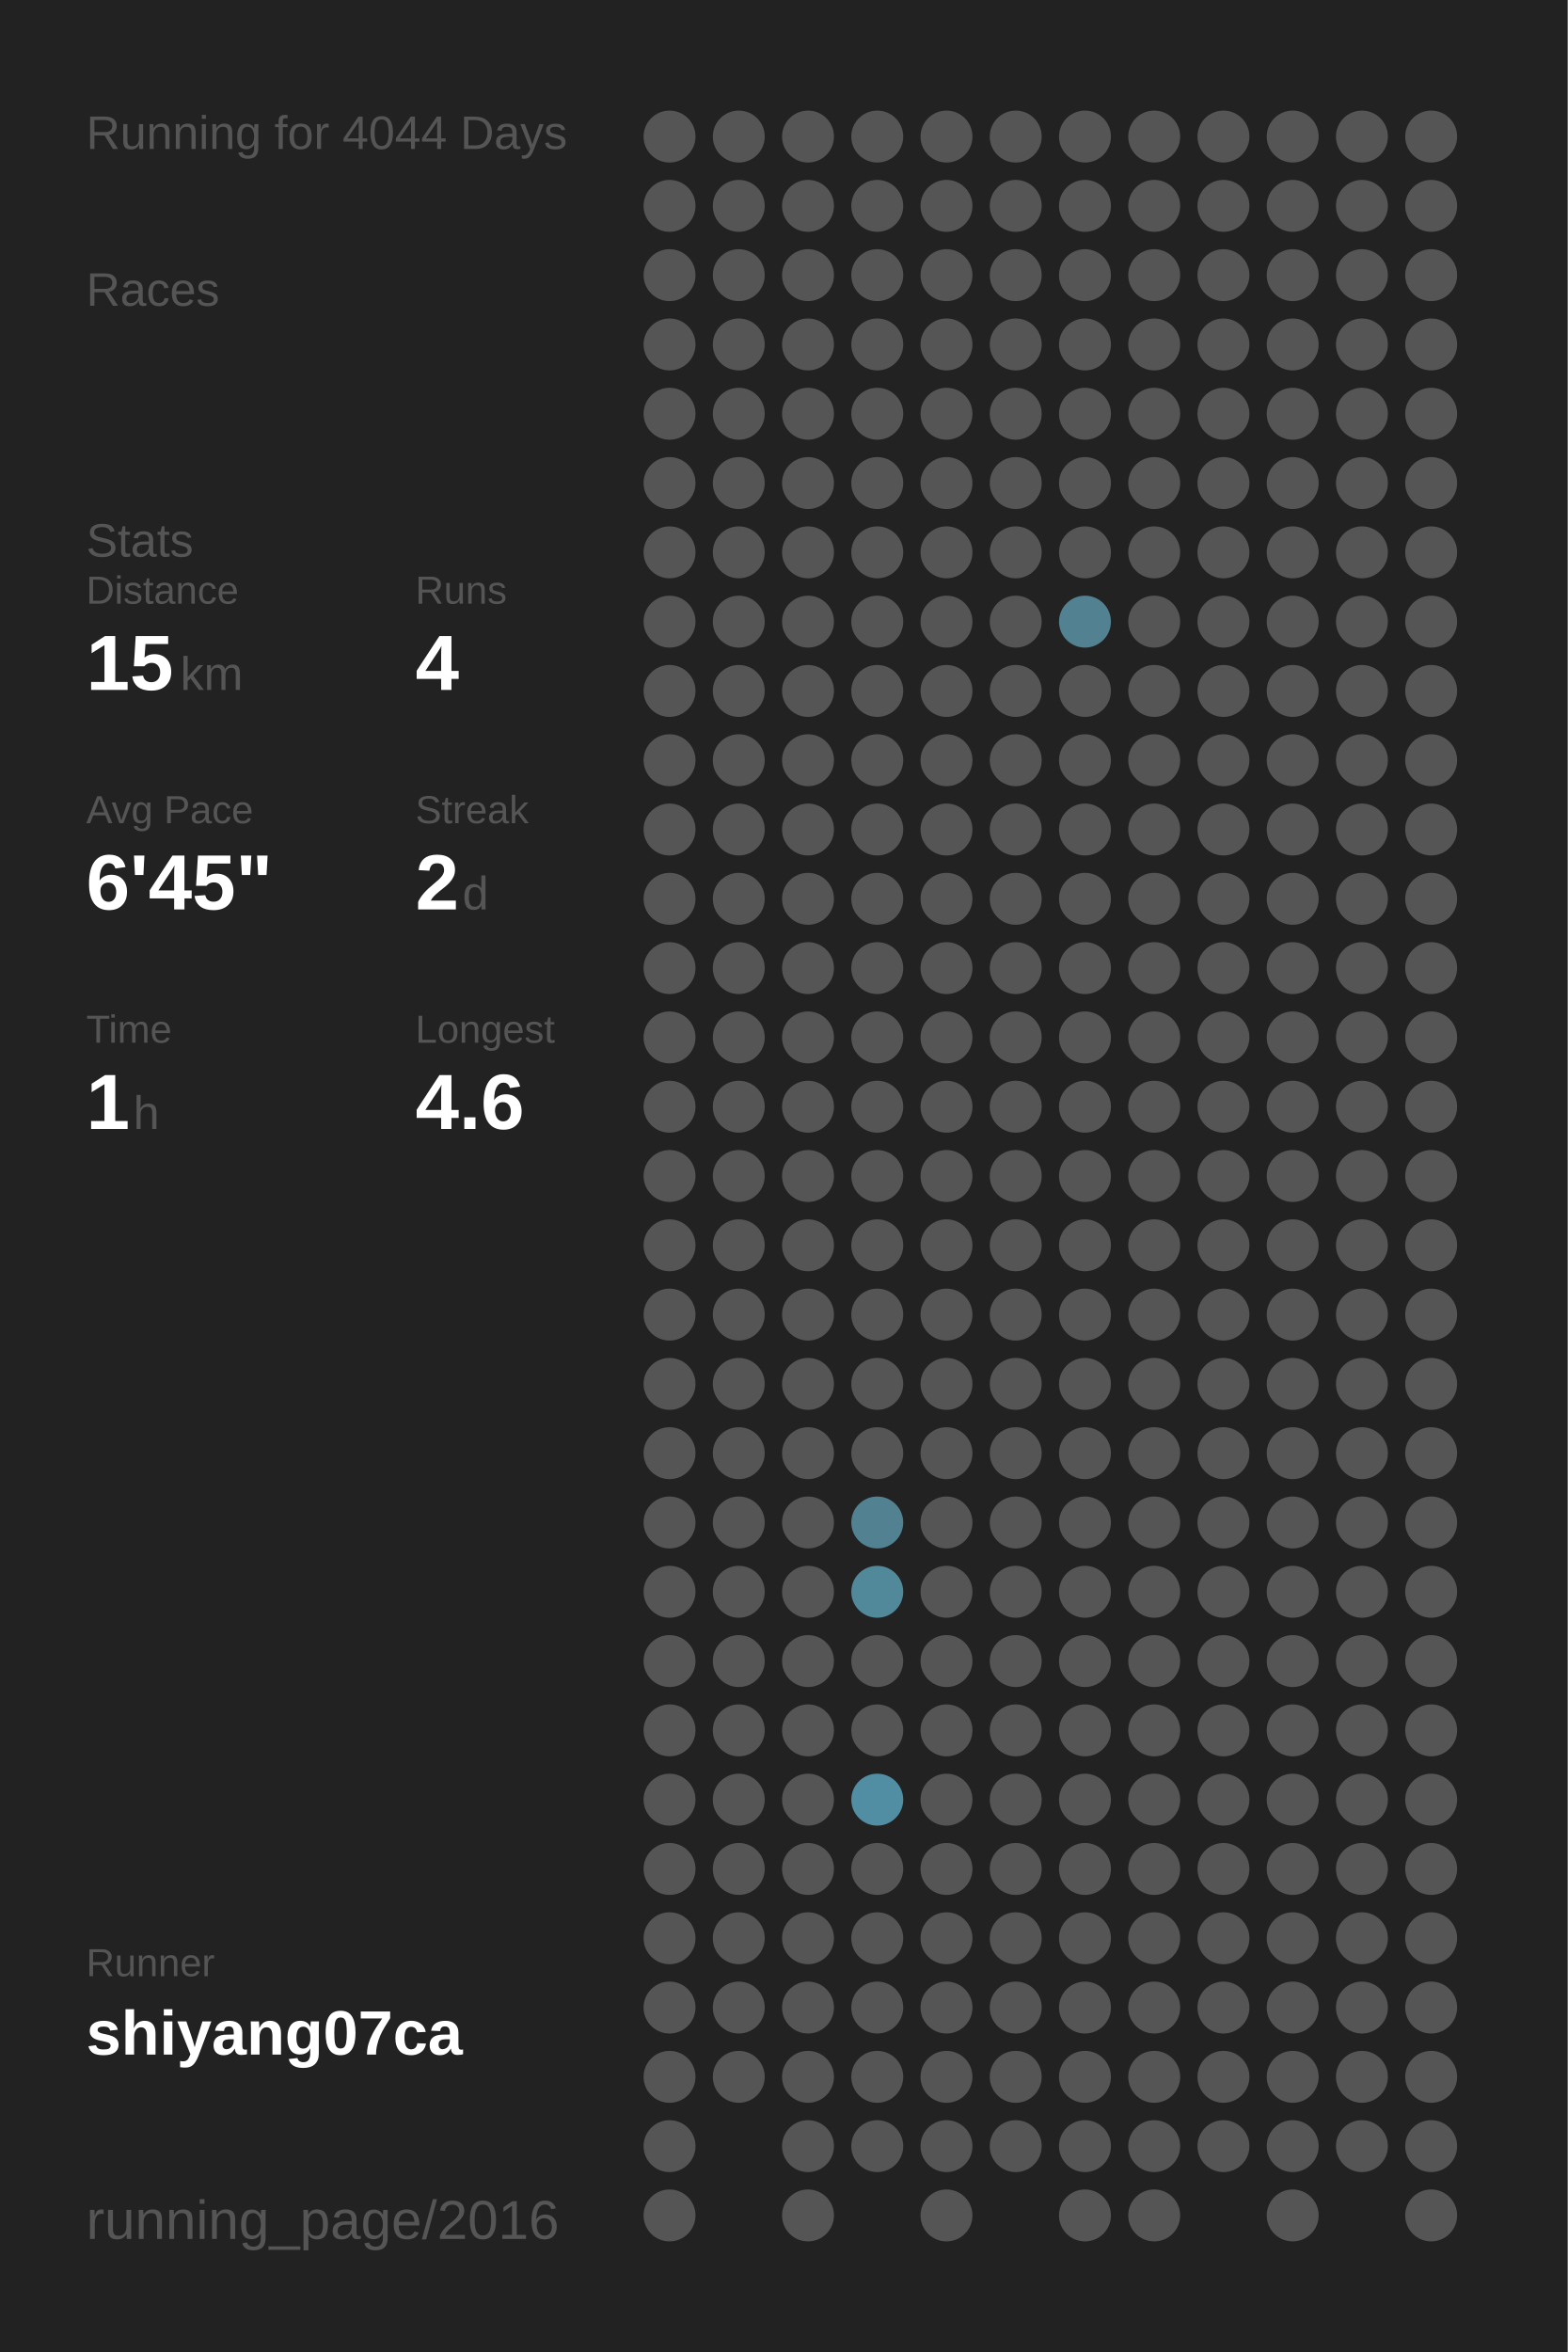
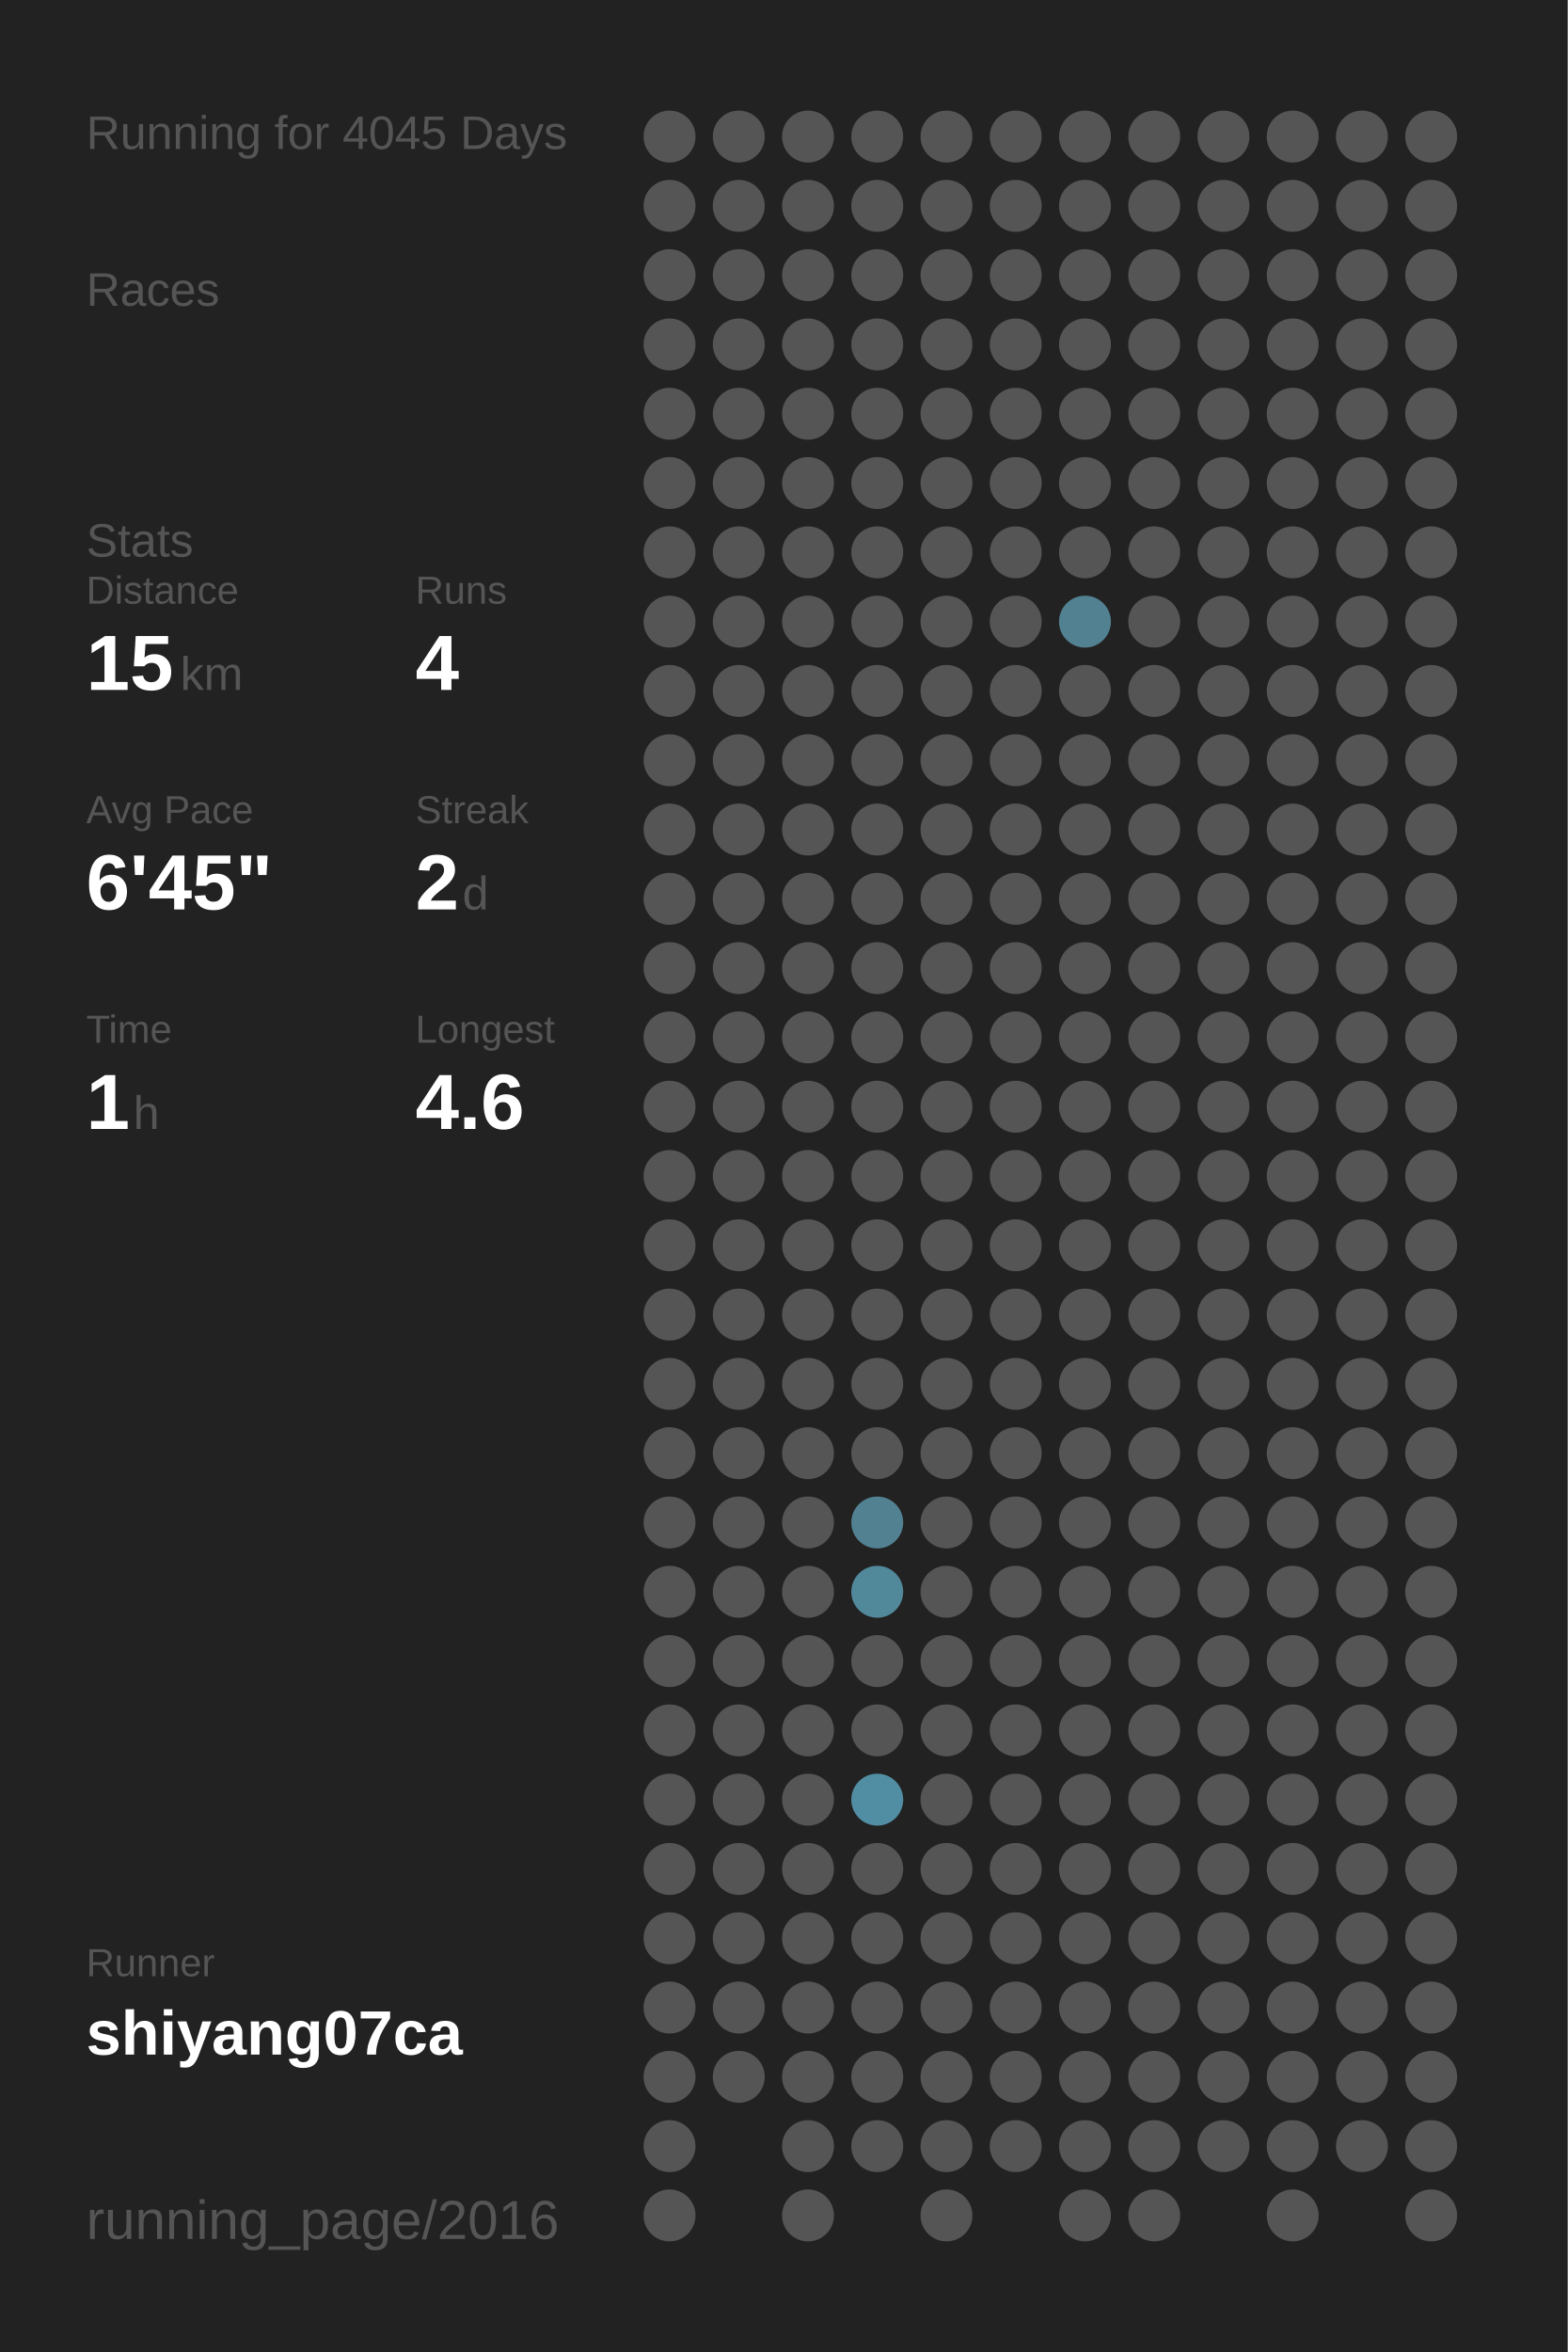
<svg xmlns="http://www.w3.org/2000/svg" baseProfile="full" height="300mm" version="1.1" viewBox="0,0,200,300" width="200mm">
  <defs />
  <rect fill="#222222" height="300" width="200" x="0" y="0" />
-   <text fill="#555555" style="font-size:6px; font-family:Arial;" x="11" y="19">Running for 4044 Days</text>
+   <text fill="#555555" style="font-size:6px; font-family:Arial;" x="11" y="19">Running for 4045 Days</text>
  <text fill="#555555" style="font-size:6px; font-family:Arial;" x="11" y="39">Races</text>
  <text fill="#555555" style="font-size:6px; font-family:Arial;" x="11" y="71">Stats</text>
  <text fill="#555555" style="font-size:5px; font-family:Arial;" x="11" y="77">Distance</text>
  <text fill="#FFFFFF" style="font-size:10px; font-family:Arial; font-weight:bold;" x="11" y="88">15</text>
  <text fill="#555555" style="font-size:6px; font-family:Arial;" x="23" y="88">km</text>
  <text fill="#555555" style="font-size:5px; font-family:Arial;" x="53" y="77">Runs</text>
  <text fill="#FFFFFF" style="font-size:10px; font-family:Arial; font-weight:bold;" x="53" y="88">4</text>
  <text fill="#555555" style="font-size:5px; font-family:Arial;" x="11" y="105">Avg Pace</text>
  <text fill="#FFFFFF" style="font-size:10px; font-family:Arial; font-weight:bold;" x="11" y="116">6'45"</text>
  <text fill="#555555" style="font-size:5px; font-family:Arial;" x="53" y="105">Streak</text>
  <text fill="#FFFFFF" style="font-size:10px; font-family:Arial; font-weight:bold;" x="53" y="116">2</text>
  <text fill="#555555" style="font-size:6px; font-family:Arial;" x="59" y="116">d</text>
  <text fill="#555555" style="font-size:5px; font-family:Arial;" x="11" y="133">Time</text>
  <text fill="#FFFFFF" style="font-size:10px; font-family:Arial; font-weight:bold;" x="11" y="144">1</text>
  <text fill="#555555" style="font-size:6px; font-family:Arial;" x="17" y="144">h</text>
  <text fill="#555555" style="font-size:5px; font-family:Arial;" x="53" y="133">Longest</text>
  <text fill="#FFFFFF" style="font-size:10px; font-family:Arial; font-weight:bold;" x="53" y="144">4.6</text>
  <text fill="#555555" style="font-size:5px; font-family:Arial;" x="11" y="252.065">Runner</text>
  <text fill="#FFFFFF" style="font-size:8px; font-family:Arial; font-weight:bold;" x="11" y="262.065">shiyang07ca</text>
  <text fill="#555555" style="font-size:7px; font-family:Arial;" x="11" y="285.581">running_page/2016</text>
  <circle cx="85.417" cy="17.419" fill="#555555" r="3.312" />
  <circle cx="85.417" cy="26.258" fill="#555555" r="3.312" />
  <circle cx="85.417" cy="35.097" fill="#555555" r="3.312" />
  <circle cx="85.417" cy="43.935" fill="#555555" r="3.312" />
  <circle cx="85.417" cy="52.774" fill="#555555" r="3.312" />
  <circle cx="85.417" cy="61.613" fill="#555555" r="3.312" />
  <circle cx="85.417" cy="70.452" fill="#555555" r="3.312" />
  <circle cx="85.417" cy="79.29" fill="#555555" r="3.312" />
  <circle cx="85.417" cy="88.129" fill="#555555" r="3.312" />
  <circle cx="85.417" cy="96.968" fill="#555555" r="3.312" />
  <circle cx="85.417" cy="105.806" fill="#555555" r="3.312" />
  <circle cx="85.417" cy="114.645" fill="#555555" r="3.312" />
  <circle cx="85.417" cy="123.484" fill="#555555" r="3.312" />
  <circle cx="85.417" cy="132.323" fill="#555555" r="3.312" />
  <circle cx="85.417" cy="141.161" fill="#555555" r="3.312" />
  <circle cx="85.417" cy="150" fill="#555555" r="3.312" />
  <circle cx="85.417" cy="158.839" fill="#555555" r="3.312" />
  <circle cx="85.417" cy="167.677" fill="#555555" r="3.312" />
  <circle cx="85.417" cy="176.516" fill="#555555" r="3.312" />
  <circle cx="85.417" cy="185.355" fill="#555555" r="3.312" />
  <circle cx="85.417" cy="194.194" fill="#555555" r="3.312" />
  <circle cx="85.417" cy="203.032" fill="#555555" r="3.312" />
  <circle cx="85.417" cy="211.871" fill="#555555" r="3.312" />
  <circle cx="85.417" cy="220.71" fill="#555555" r="3.312" />
  <circle cx="85.417" cy="229.548" fill="#555555" r="3.312" />
  <circle cx="85.417" cy="238.387" fill="#555555" r="3.312" />
  <circle cx="85.417" cy="247.226" fill="#555555" r="3.312" />
  <circle cx="85.417" cy="256.065" fill="#555555" r="3.312" />
  <circle cx="85.417" cy="264.903" fill="#555555" r="3.312" />
  <circle cx="85.417" cy="273.742" fill="#555555" r="3.312" />
  <circle cx="85.417" cy="282.581" fill="#555555" r="3.312" />
  <circle cx="94.25" cy="17.419" fill="#555555" r="3.312" />
  <circle cx="94.25" cy="26.258" fill="#555555" r="3.312" />
  <circle cx="94.25" cy="35.097" fill="#555555" r="3.312" />
  <circle cx="94.25" cy="43.935" fill="#555555" r="3.312" />
  <circle cx="94.25" cy="52.774" fill="#555555" r="3.312" />
  <circle cx="94.25" cy="61.613" fill="#555555" r="3.312" />
  <circle cx="94.25" cy="70.452" fill="#555555" r="3.312" />
  <circle cx="94.25" cy="79.29" fill="#555555" r="3.312" />
  <circle cx="94.25" cy="88.129" fill="#555555" r="3.312" />
  <circle cx="94.25" cy="96.968" fill="#555555" r="3.312" />
  <circle cx="94.25" cy="105.806" fill="#555555" r="3.312" />
  <circle cx="94.25" cy="114.645" fill="#555555" r="3.312" />
  <circle cx="94.25" cy="123.484" fill="#555555" r="3.312" />
  <circle cx="94.25" cy="132.323" fill="#555555" r="3.312" />
  <circle cx="94.25" cy="141.161" fill="#555555" r="3.312" />
  <circle cx="94.25" cy="150" fill="#555555" r="3.312" />
  <circle cx="94.25" cy="158.839" fill="#555555" r="3.312" />
  <circle cx="94.25" cy="167.677" fill="#555555" r="3.312" />
  <circle cx="94.25" cy="176.516" fill="#555555" r="3.312" />
  <circle cx="94.25" cy="185.355" fill="#555555" r="3.312" />
  <circle cx="94.25" cy="194.194" fill="#555555" r="3.312" />
  <circle cx="94.25" cy="203.032" fill="#555555" r="3.312" />
  <circle cx="94.25" cy="211.871" fill="#555555" r="3.312" />
  <circle cx="94.25" cy="220.71" fill="#555555" r="3.312" />
  <circle cx="94.25" cy="229.548" fill="#555555" r="3.312" />
  <circle cx="94.25" cy="238.387" fill="#555555" r="3.312" />
  <circle cx="94.25" cy="247.226" fill="#555555" r="3.312" />
  <circle cx="94.25" cy="256.065" fill="#555555" r="3.312" />
  <circle cx="94.25" cy="264.903" fill="#555555" r="3.312" />
  <circle cx="103.083" cy="17.419" fill="#555555" r="3.312" />
  <circle cx="103.083" cy="26.258" fill="#555555" r="3.312" />
  <circle cx="103.083" cy="35.097" fill="#555555" r="3.312" />
  <circle cx="103.083" cy="43.935" fill="#555555" r="3.312" />
  <circle cx="103.083" cy="52.774" fill="#555555" r="3.312" />
  <circle cx="103.083" cy="61.613" fill="#555555" r="3.312" />
  <circle cx="103.083" cy="70.452" fill="#555555" r="3.312" />
  <circle cx="103.083" cy="79.29" fill="#555555" r="3.312" />
  <circle cx="103.083" cy="88.129" fill="#555555" r="3.312" />
  <circle cx="103.083" cy="96.968" fill="#555555" r="3.312" />
  <circle cx="103.083" cy="105.806" fill="#555555" r="3.312" />
  <circle cx="103.083" cy="114.645" fill="#555555" r="3.312" />
  <circle cx="103.083" cy="123.484" fill="#555555" r="3.312" />
  <circle cx="103.083" cy="132.323" fill="#555555" r="3.312" />
  <circle cx="103.083" cy="141.161" fill="#555555" r="3.312" />
  <circle cx="103.083" cy="150" fill="#555555" r="3.312" />
  <circle cx="103.083" cy="158.839" fill="#555555" r="3.312" />
  <circle cx="103.083" cy="167.677" fill="#555555" r="3.312" />
  <circle cx="103.083" cy="176.516" fill="#555555" r="3.312" />
  <circle cx="103.083" cy="185.355" fill="#555555" r="3.312" />
  <circle cx="103.083" cy="194.194" fill="#555555" r="3.312" />
  <circle cx="103.083" cy="203.032" fill="#555555" r="3.312" />
  <circle cx="103.083" cy="211.871" fill="#555555" r="3.312" />
  <circle cx="103.083" cy="220.71" fill="#555555" r="3.312" />
  <circle cx="103.083" cy="229.548" fill="#555555" r="3.312" />
  <circle cx="103.083" cy="238.387" fill="#555555" r="3.312" />
  <circle cx="103.083" cy="247.226" fill="#555555" r="3.312" />
  <circle cx="103.083" cy="256.065" fill="#555555" r="3.312" />
  <circle cx="103.083" cy="264.903" fill="#555555" r="3.312" />
  <circle cx="103.083" cy="273.742" fill="#555555" r="3.312" />
  <circle cx="103.083" cy="282.581" fill="#555555" r="3.312" />
  <circle cx="111.917" cy="17.419" fill="#555555" r="3.312" />
  <circle cx="111.917" cy="26.258" fill="#555555" r="3.312" />
  <circle cx="111.917" cy="35.097" fill="#555555" r="3.312" />
  <circle cx="111.917" cy="43.935" fill="#555555" r="3.312" />
  <circle cx="111.917" cy="52.774" fill="#555555" r="3.312" />
  <circle cx="111.917" cy="61.613" fill="#555555" r="3.312" />
  <circle cx="111.917" cy="70.452" fill="#555555" r="3.312" />
  <circle cx="111.917" cy="79.29" fill="#555555" r="3.312" />
  <circle cx="111.917" cy="88.129" fill="#555555" r="3.312" />
  <circle cx="111.917" cy="96.968" fill="#555555" r="3.312" />
  <circle cx="111.917" cy="105.806" fill="#555555" r="3.312" />
  <circle cx="111.917" cy="114.645" fill="#555555" r="3.312" />
  <circle cx="111.917" cy="123.484" fill="#555555" r="3.312" />
  <circle cx="111.917" cy="132.323" fill="#555555" r="3.312" />
  <circle cx="111.917" cy="141.161" fill="#555555" r="3.312" />
  <circle cx="111.917" cy="150" fill="#555555" r="3.312" />
  <circle cx="111.917" cy="158.839" fill="#555555" r="3.312" />
  <circle cx="111.917" cy="167.677" fill="#555555" r="3.312" />
  <circle cx="111.917" cy="176.516" fill="#555555" r="3.312" />
  <circle cx="111.917" cy="185.355" fill="#555555" r="3.312" />
  <circle cx="111.917" cy="194.194" fill="#528191" r="3.312" />
  <circle cx="111.917" cy="203.032" fill="#51889a" r="3.312" />
  <circle cx="111.917" cy="211.871" fill="#555555" r="3.312" />
  <circle cx="111.917" cy="220.71" fill="#555555" r="3.312" />
  <circle cx="111.917" cy="229.548" fill="#518ea3" r="3.312" />
  <circle cx="111.917" cy="238.387" fill="#555555" r="3.312" />
  <circle cx="111.917" cy="247.226" fill="#555555" r="3.312" />
  <circle cx="111.917" cy="256.065" fill="#555555" r="3.312" />
  <circle cx="111.917" cy="264.903" fill="#555555" r="3.312" />
  <circle cx="111.917" cy="273.742" fill="#555555" r="3.312" />
  <circle cx="120.75" cy="17.419" fill="#555555" r="3.312" />
  <circle cx="120.75" cy="26.258" fill="#555555" r="3.312" />
  <circle cx="120.75" cy="35.097" fill="#555555" r="3.312" />
  <circle cx="120.75" cy="43.935" fill="#555555" r="3.312" />
  <circle cx="120.75" cy="52.774" fill="#555555" r="3.312" />
  <circle cx="120.75" cy="61.613" fill="#555555" r="3.312" />
  <circle cx="120.75" cy="70.452" fill="#555555" r="3.312" />
  <circle cx="120.75" cy="79.29" fill="#555555" r="3.312" />
  <circle cx="120.75" cy="88.129" fill="#555555" r="3.312" />
  <circle cx="120.75" cy="96.968" fill="#555555" r="3.312" />
  <circle cx="120.75" cy="105.806" fill="#555555" r="3.312" />
  <circle cx="120.75" cy="114.645" fill="#555555" r="3.312" />
  <circle cx="120.75" cy="123.484" fill="#555555" r="3.312" />
  <circle cx="120.75" cy="132.323" fill="#555555" r="3.312" />
  <circle cx="120.75" cy="141.161" fill="#555555" r="3.312" />
  <circle cx="120.75" cy="150" fill="#555555" r="3.312" />
  <circle cx="120.75" cy="158.839" fill="#555555" r="3.312" />
  <circle cx="120.75" cy="167.677" fill="#555555" r="3.312" />
  <circle cx="120.75" cy="176.516" fill="#555555" r="3.312" />
  <circle cx="120.75" cy="185.355" fill="#555555" r="3.312" />
  <circle cx="120.75" cy="194.194" fill="#555555" r="3.312" />
  <circle cx="120.75" cy="203.032" fill="#555555" r="3.312" />
  <circle cx="120.75" cy="211.871" fill="#555555" r="3.312" />
  <circle cx="120.75" cy="220.71" fill="#555555" r="3.312" />
  <circle cx="120.75" cy="229.548" fill="#555555" r="3.312" />
  <circle cx="120.75" cy="238.387" fill="#555555" r="3.312" />
  <circle cx="120.75" cy="247.226" fill="#555555" r="3.312" />
  <circle cx="120.75" cy="256.065" fill="#555555" r="3.312" />
  <circle cx="120.75" cy="264.903" fill="#555555" r="3.312" />
  <circle cx="120.75" cy="273.742" fill="#555555" r="3.312" />
  <circle cx="120.75" cy="282.581" fill="#555555" r="3.312" />
  <circle cx="129.583" cy="17.419" fill="#555555" r="3.312" />
  <circle cx="129.583" cy="26.258" fill="#555555" r="3.312" />
  <circle cx="129.583" cy="35.097" fill="#555555" r="3.312" />
  <circle cx="129.583" cy="43.935" fill="#555555" r="3.312" />
  <circle cx="129.583" cy="52.774" fill="#555555" r="3.312" />
  <circle cx="129.583" cy="61.613" fill="#555555" r="3.312" />
  <circle cx="129.583" cy="70.452" fill="#555555" r="3.312" />
  <circle cx="129.583" cy="79.29" fill="#555555" r="3.312" />
  <circle cx="129.583" cy="88.129" fill="#555555" r="3.312" />
  <circle cx="129.583" cy="96.968" fill="#555555" r="3.312" />
  <circle cx="129.583" cy="105.806" fill="#555555" r="3.312" />
  <circle cx="129.583" cy="114.645" fill="#555555" r="3.312" />
  <circle cx="129.583" cy="123.484" fill="#555555" r="3.312" />
  <circle cx="129.583" cy="132.323" fill="#555555" r="3.312" />
  <circle cx="129.583" cy="141.161" fill="#555555" r="3.312" />
  <circle cx="129.583" cy="150" fill="#555555" r="3.312" />
  <circle cx="129.583" cy="158.839" fill="#555555" r="3.312" />
  <circle cx="129.583" cy="167.677" fill="#555555" r="3.312" />
  <circle cx="129.583" cy="176.516" fill="#555555" r="3.312" />
  <circle cx="129.583" cy="185.355" fill="#555555" r="3.312" />
  <circle cx="129.583" cy="194.194" fill="#555555" r="3.312" />
  <circle cx="129.583" cy="203.032" fill="#555555" r="3.312" />
  <circle cx="129.583" cy="211.871" fill="#555555" r="3.312" />
  <circle cx="129.583" cy="220.71" fill="#555555" r="3.312" />
  <circle cx="129.583" cy="229.548" fill="#555555" r="3.312" />
  <circle cx="129.583" cy="238.387" fill="#555555" r="3.312" />
  <circle cx="129.583" cy="247.226" fill="#555555" r="3.312" />
  <circle cx="129.583" cy="256.065" fill="#555555" r="3.312" />
  <circle cx="129.583" cy="264.903" fill="#555555" r="3.312" />
  <circle cx="129.583" cy="273.742" fill="#555555" r="3.312" />
  <circle cx="138.417" cy="17.419" fill="#555555" r="3.312" />
  <circle cx="138.417" cy="26.258" fill="#555555" r="3.312" />
  <circle cx="138.417" cy="35.097" fill="#555555" r="3.312" />
  <circle cx="138.417" cy="43.935" fill="#555555" r="3.312" />
  <circle cx="138.417" cy="52.774" fill="#555555" r="3.312" />
  <circle cx="138.417" cy="61.613" fill="#555555" r="3.312" />
  <circle cx="138.417" cy="70.452" fill="#555555" r="3.312" />
  <circle cx="138.417" cy="79.29" fill="#528191" r="3.312" />
  <circle cx="138.417" cy="88.129" fill="#555555" r="3.312" />
  <circle cx="138.417" cy="96.968" fill="#555555" r="3.312" />
  <circle cx="138.417" cy="105.806" fill="#555555" r="3.312" />
  <circle cx="138.417" cy="114.645" fill="#555555" r="3.312" />
  <circle cx="138.417" cy="123.484" fill="#555555" r="3.312" />
  <circle cx="138.417" cy="132.323" fill="#555555" r="3.312" />
  <circle cx="138.417" cy="141.161" fill="#555555" r="3.312" />
  <circle cx="138.417" cy="150" fill="#555555" r="3.312" />
  <circle cx="138.417" cy="158.839" fill="#555555" r="3.312" />
  <circle cx="138.417" cy="167.677" fill="#555555" r="3.312" />
  <circle cx="138.417" cy="176.516" fill="#555555" r="3.312" />
  <circle cx="138.417" cy="185.355" fill="#555555" r="3.312" />
  <circle cx="138.417" cy="194.194" fill="#555555" r="3.312" />
  <circle cx="138.417" cy="203.032" fill="#555555" r="3.312" />
  <circle cx="138.417" cy="211.871" fill="#555555" r="3.312" />
  <circle cx="138.417" cy="220.71" fill="#555555" r="3.312" />
  <circle cx="138.417" cy="229.548" fill="#555555" r="3.312" />
  <circle cx="138.417" cy="238.387" fill="#555555" r="3.312" />
  <circle cx="138.417" cy="247.226" fill="#555555" r="3.312" />
  <circle cx="138.417" cy="256.065" fill="#555555" r="3.312" />
  <circle cx="138.417" cy="264.903" fill="#555555" r="3.312" />
  <circle cx="138.417" cy="273.742" fill="#555555" r="3.312" />
  <circle cx="138.417" cy="282.581" fill="#555555" r="3.312" />
  <circle cx="147.25" cy="17.419" fill="#555555" r="3.312" />
  <circle cx="147.25" cy="26.258" fill="#555555" r="3.312" />
  <circle cx="147.25" cy="35.097" fill="#555555" r="3.312" />
  <circle cx="147.25" cy="43.935" fill="#555555" r="3.312" />
  <circle cx="147.25" cy="52.774" fill="#555555" r="3.312" />
  <circle cx="147.25" cy="61.613" fill="#555555" r="3.312" />
  <circle cx="147.25" cy="70.452" fill="#555555" r="3.312" />
  <circle cx="147.25" cy="79.29" fill="#555555" r="3.312" />
  <circle cx="147.25" cy="88.129" fill="#555555" r="3.312" />
  <circle cx="147.25" cy="96.968" fill="#555555" r="3.312" />
  <circle cx="147.25" cy="105.806" fill="#555555" r="3.312" />
  <circle cx="147.25" cy="114.645" fill="#555555" r="3.312" />
  <circle cx="147.25" cy="123.484" fill="#555555" r="3.312" />
  <circle cx="147.25" cy="132.323" fill="#555555" r="3.312" />
  <circle cx="147.25" cy="141.161" fill="#555555" r="3.312" />
  <circle cx="147.25" cy="150" fill="#555555" r="3.312" />
  <circle cx="147.25" cy="158.839" fill="#555555" r="3.312" />
  <circle cx="147.25" cy="167.677" fill="#555555" r="3.312" />
  <circle cx="147.25" cy="176.516" fill="#555555" r="3.312" />
  <circle cx="147.25" cy="185.355" fill="#555555" r="3.312" />
  <circle cx="147.25" cy="194.194" fill="#555555" r="3.312" />
  <circle cx="147.25" cy="203.032" fill="#555555" r="3.312" />
  <circle cx="147.25" cy="211.871" fill="#555555" r="3.312" />
  <circle cx="147.25" cy="220.71" fill="#555555" r="3.312" />
  <circle cx="147.25" cy="229.548" fill="#555555" r="3.312" />
  <circle cx="147.25" cy="238.387" fill="#555555" r="3.312" />
  <circle cx="147.25" cy="247.226" fill="#555555" r="3.312" />
  <circle cx="147.25" cy="256.065" fill="#555555" r="3.312" />
  <circle cx="147.25" cy="264.903" fill="#555555" r="3.312" />
  <circle cx="147.25" cy="273.742" fill="#555555" r="3.312" />
  <circle cx="147.25" cy="282.581" fill="#555555" r="3.312" />
  <circle cx="156.083" cy="17.419" fill="#555555" r="3.312" />
  <circle cx="156.083" cy="26.258" fill="#555555" r="3.312" />
  <circle cx="156.083" cy="35.097" fill="#555555" r="3.312" />
  <circle cx="156.083" cy="43.935" fill="#555555" r="3.312" />
  <circle cx="156.083" cy="52.774" fill="#555555" r="3.312" />
  <circle cx="156.083" cy="61.613" fill="#555555" r="3.312" />
  <circle cx="156.083" cy="70.452" fill="#555555" r="3.312" />
  <circle cx="156.083" cy="79.29" fill="#555555" r="3.312" />
  <circle cx="156.083" cy="88.129" fill="#555555" r="3.312" />
  <circle cx="156.083" cy="96.968" fill="#555555" r="3.312" />
  <circle cx="156.083" cy="105.806" fill="#555555" r="3.312" />
  <circle cx="156.083" cy="114.645" fill="#555555" r="3.312" />
  <circle cx="156.083" cy="123.484" fill="#555555" r="3.312" />
  <circle cx="156.083" cy="132.323" fill="#555555" r="3.312" />
  <circle cx="156.083" cy="141.161" fill="#555555" r="3.312" />
  <circle cx="156.083" cy="150" fill="#555555" r="3.312" />
  <circle cx="156.083" cy="158.839" fill="#555555" r="3.312" />
  <circle cx="156.083" cy="167.677" fill="#555555" r="3.312" />
  <circle cx="156.083" cy="176.516" fill="#555555" r="3.312" />
  <circle cx="156.083" cy="185.355" fill="#555555" r="3.312" />
  <circle cx="156.083" cy="194.194" fill="#555555" r="3.312" />
  <circle cx="156.083" cy="203.032" fill="#555555" r="3.312" />
  <circle cx="156.083" cy="211.871" fill="#555555" r="3.312" />
  <circle cx="156.083" cy="220.71" fill="#555555" r="3.312" />
  <circle cx="156.083" cy="229.548" fill="#555555" r="3.312" />
  <circle cx="156.083" cy="238.387" fill="#555555" r="3.312" />
  <circle cx="156.083" cy="247.226" fill="#555555" r="3.312" />
  <circle cx="156.083" cy="256.065" fill="#555555" r="3.312" />
  <circle cx="156.083" cy="264.903" fill="#555555" r="3.312" />
  <circle cx="156.083" cy="273.742" fill="#555555" r="3.312" />
  <circle cx="164.917" cy="17.419" fill="#555555" r="3.312" />
  <circle cx="164.917" cy="26.258" fill="#555555" r="3.312" />
  <circle cx="164.917" cy="35.097" fill="#555555" r="3.312" />
  <circle cx="164.917" cy="43.935" fill="#555555" r="3.312" />
  <circle cx="164.917" cy="52.774" fill="#555555" r="3.312" />
  <circle cx="164.917" cy="61.613" fill="#555555" r="3.312" />
  <circle cx="164.917" cy="70.452" fill="#555555" r="3.312" />
  <circle cx="164.917" cy="79.29" fill="#555555" r="3.312" />
  <circle cx="164.917" cy="88.129" fill="#555555" r="3.312" />
  <circle cx="164.917" cy="96.968" fill="#555555" r="3.312" />
  <circle cx="164.917" cy="105.806" fill="#555555" r="3.312" />
  <circle cx="164.917" cy="114.645" fill="#555555" r="3.312" />
  <circle cx="164.917" cy="123.484" fill="#555555" r="3.312" />
  <circle cx="164.917" cy="132.323" fill="#555555" r="3.312" />
  <circle cx="164.917" cy="141.161" fill="#555555" r="3.312" />
  <circle cx="164.917" cy="150" fill="#555555" r="3.312" />
  <circle cx="164.917" cy="158.839" fill="#555555" r="3.312" />
  <circle cx="164.917" cy="167.677" fill="#555555" r="3.312" />
  <circle cx="164.917" cy="176.516" fill="#555555" r="3.312" />
  <circle cx="164.917" cy="185.355" fill="#555555" r="3.312" />
  <circle cx="164.917" cy="194.194" fill="#555555" r="3.312" />
  <circle cx="164.917" cy="203.032" fill="#555555" r="3.312" />
  <circle cx="164.917" cy="211.871" fill="#555555" r="3.312" />
  <circle cx="164.917" cy="220.71" fill="#555555" r="3.312" />
  <circle cx="164.917" cy="229.548" fill="#555555" r="3.312" />
  <circle cx="164.917" cy="238.387" fill="#555555" r="3.312" />
  <circle cx="164.917" cy="247.226" fill="#555555" r="3.312" />
  <circle cx="164.917" cy="256.065" fill="#555555" r="3.312" />
  <circle cx="164.917" cy="264.903" fill="#555555" r="3.312" />
  <circle cx="164.917" cy="273.742" fill="#555555" r="3.312" />
  <circle cx="164.917" cy="282.581" fill="#555555" r="3.312" />
  <circle cx="173.75" cy="17.419" fill="#555555" r="3.312" />
  <circle cx="173.75" cy="26.258" fill="#555555" r="3.312" />
  <circle cx="173.75" cy="35.097" fill="#555555" r="3.312" />
  <circle cx="173.75" cy="43.935" fill="#555555" r="3.312" />
  <circle cx="173.75" cy="52.774" fill="#555555" r="3.312" />
  <circle cx="173.75" cy="61.613" fill="#555555" r="3.312" />
  <circle cx="173.75" cy="70.452" fill="#555555" r="3.312" />
  <circle cx="173.75" cy="79.29" fill="#555555" r="3.312" />
  <circle cx="173.75" cy="88.129" fill="#555555" r="3.312" />
  <circle cx="173.75" cy="96.968" fill="#555555" r="3.312" />
  <circle cx="173.75" cy="105.806" fill="#555555" r="3.312" />
  <circle cx="173.75" cy="114.645" fill="#555555" r="3.312" />
  <circle cx="173.75" cy="123.484" fill="#555555" r="3.312" />
  <circle cx="173.75" cy="132.323" fill="#555555" r="3.312" />
  <circle cx="173.75" cy="141.161" fill="#555555" r="3.312" />
  <circle cx="173.75" cy="150" fill="#555555" r="3.312" />
  <circle cx="173.75" cy="158.839" fill="#555555" r="3.312" />
  <circle cx="173.75" cy="167.677" fill="#555555" r="3.312" />
  <circle cx="173.75" cy="176.516" fill="#555555" r="3.312" />
  <circle cx="173.75" cy="185.355" fill="#555555" r="3.312" />
  <circle cx="173.75" cy="194.194" fill="#555555" r="3.312" />
  <circle cx="173.75" cy="203.032" fill="#555555" r="3.312" />
  <circle cx="173.75" cy="211.871" fill="#555555" r="3.312" />
  <circle cx="173.75" cy="220.71" fill="#555555" r="3.312" />
  <circle cx="173.75" cy="229.548" fill="#555555" r="3.312" />
  <circle cx="173.75" cy="238.387" fill="#555555" r="3.312" />
  <circle cx="173.75" cy="247.226" fill="#555555" r="3.312" />
  <circle cx="173.75" cy="256.065" fill="#555555" r="3.312" />
  <circle cx="173.75" cy="264.903" fill="#555555" r="3.312" />
  <circle cx="173.75" cy="273.742" fill="#555555" r="3.312" />
  <circle cx="182.583" cy="17.419" fill="#555555" r="3.312" />
  <circle cx="182.583" cy="26.258" fill="#555555" r="3.312" />
  <circle cx="182.583" cy="35.097" fill="#555555" r="3.312" />
  <circle cx="182.583" cy="43.935" fill="#555555" r="3.312" />
  <circle cx="182.583" cy="52.774" fill="#555555" r="3.312" />
  <circle cx="182.583" cy="61.613" fill="#555555" r="3.312" />
  <circle cx="182.583" cy="70.452" fill="#555555" r="3.312" />
  <circle cx="182.583" cy="79.29" fill="#555555" r="3.312" />
  <circle cx="182.583" cy="88.129" fill="#555555" r="3.312" />
  <circle cx="182.583" cy="96.968" fill="#555555" r="3.312" />
  <circle cx="182.583" cy="105.806" fill="#555555" r="3.312" />
  <circle cx="182.583" cy="114.645" fill="#555555" r="3.312" />
  <circle cx="182.583" cy="123.484" fill="#555555" r="3.312" />
  <circle cx="182.583" cy="132.323" fill="#555555" r="3.312" />
  <circle cx="182.583" cy="141.161" fill="#555555" r="3.312" />
  <circle cx="182.583" cy="150" fill="#555555" r="3.312" />
  <circle cx="182.583" cy="158.839" fill="#555555" r="3.312" />
  <circle cx="182.583" cy="167.677" fill="#555555" r="3.312" />
  <circle cx="182.583" cy="176.516" fill="#555555" r="3.312" />
  <circle cx="182.583" cy="185.355" fill="#555555" r="3.312" />
  <circle cx="182.583" cy="194.194" fill="#555555" r="3.312" />
  <circle cx="182.583" cy="203.032" fill="#555555" r="3.312" />
  <circle cx="182.583" cy="211.871" fill="#555555" r="3.312" />
  <circle cx="182.583" cy="220.71" fill="#555555" r="3.312" />
  <circle cx="182.583" cy="229.548" fill="#555555" r="3.312" />
  <circle cx="182.583" cy="238.387" fill="#555555" r="3.312" />
  <circle cx="182.583" cy="247.226" fill="#555555" r="3.312" />
  <circle cx="182.583" cy="256.065" fill="#555555" r="3.312" />
  <circle cx="182.583" cy="264.903" fill="#555555" r="3.312" />
  <circle cx="182.583" cy="273.742" fill="#555555" r="3.312" />
  <circle cx="182.583" cy="282.581" fill="#555555" r="3.312" />
</svg>
